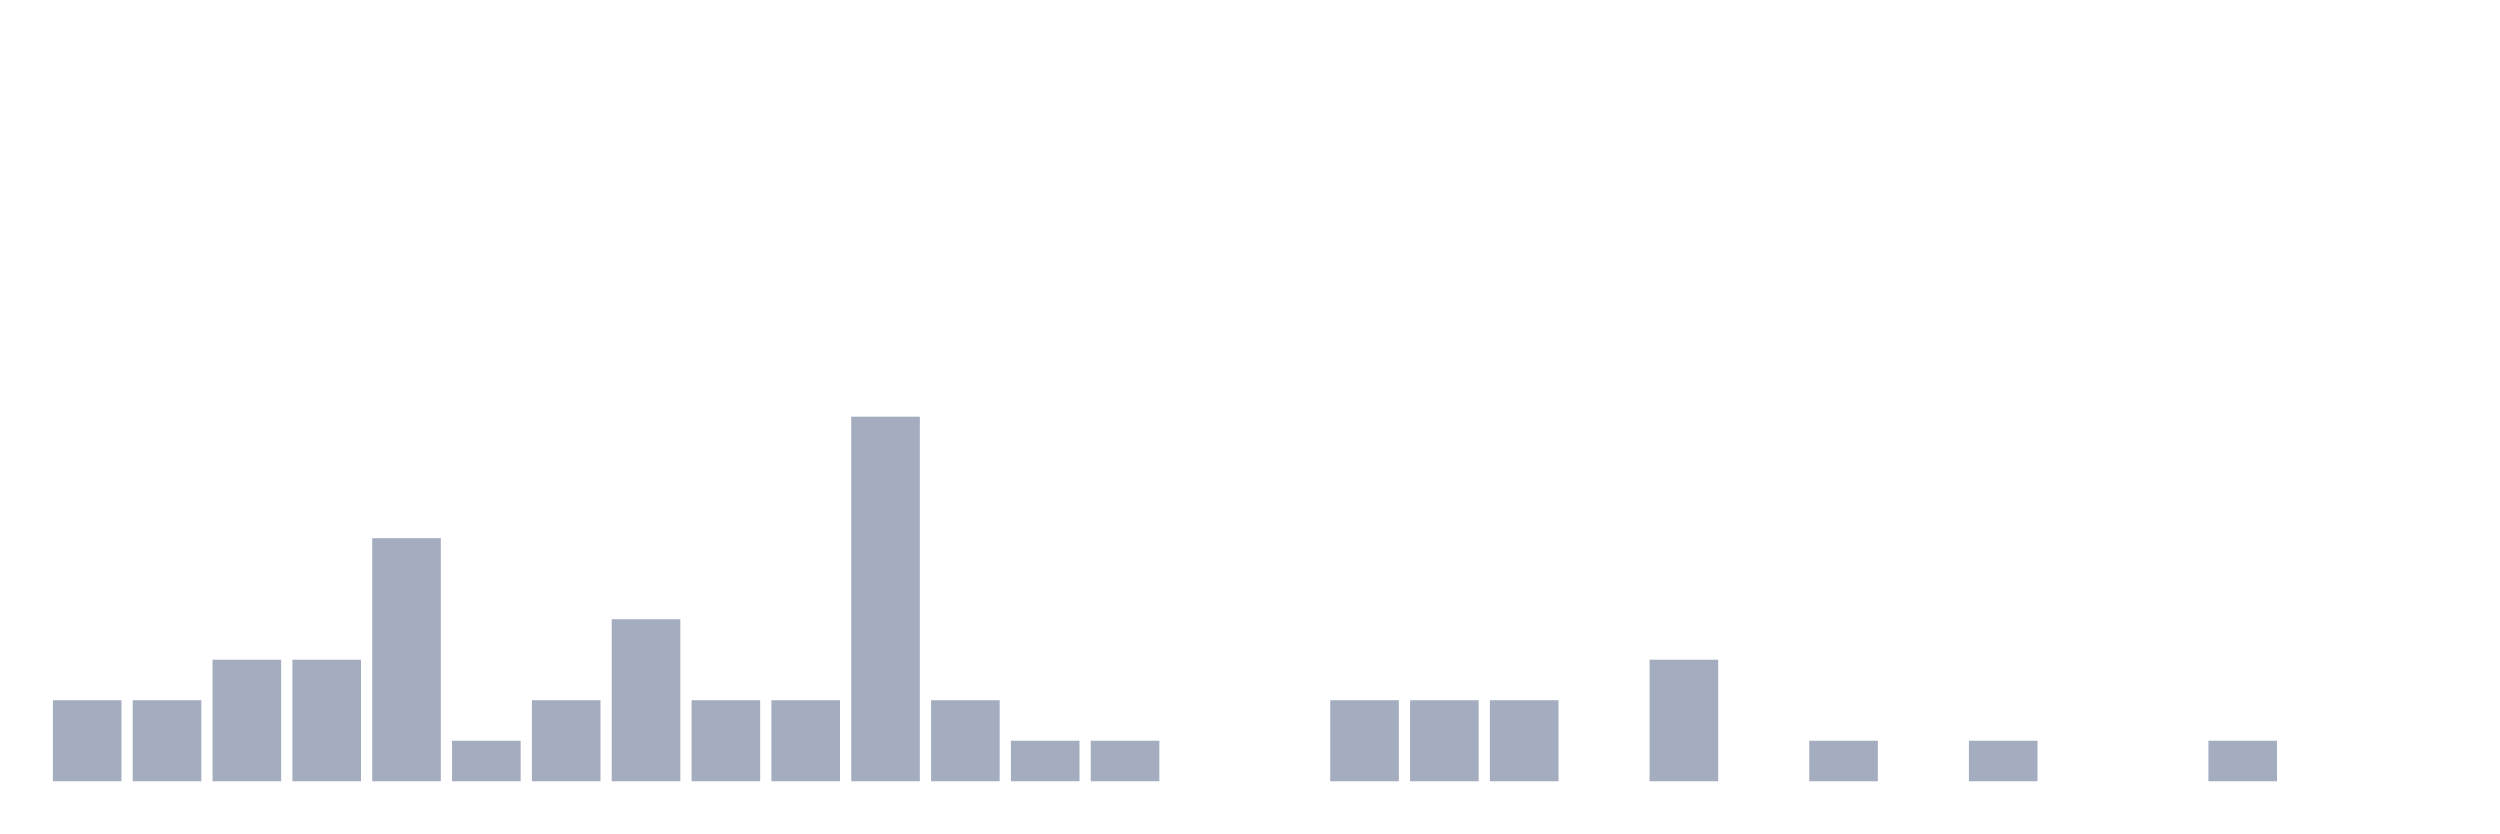
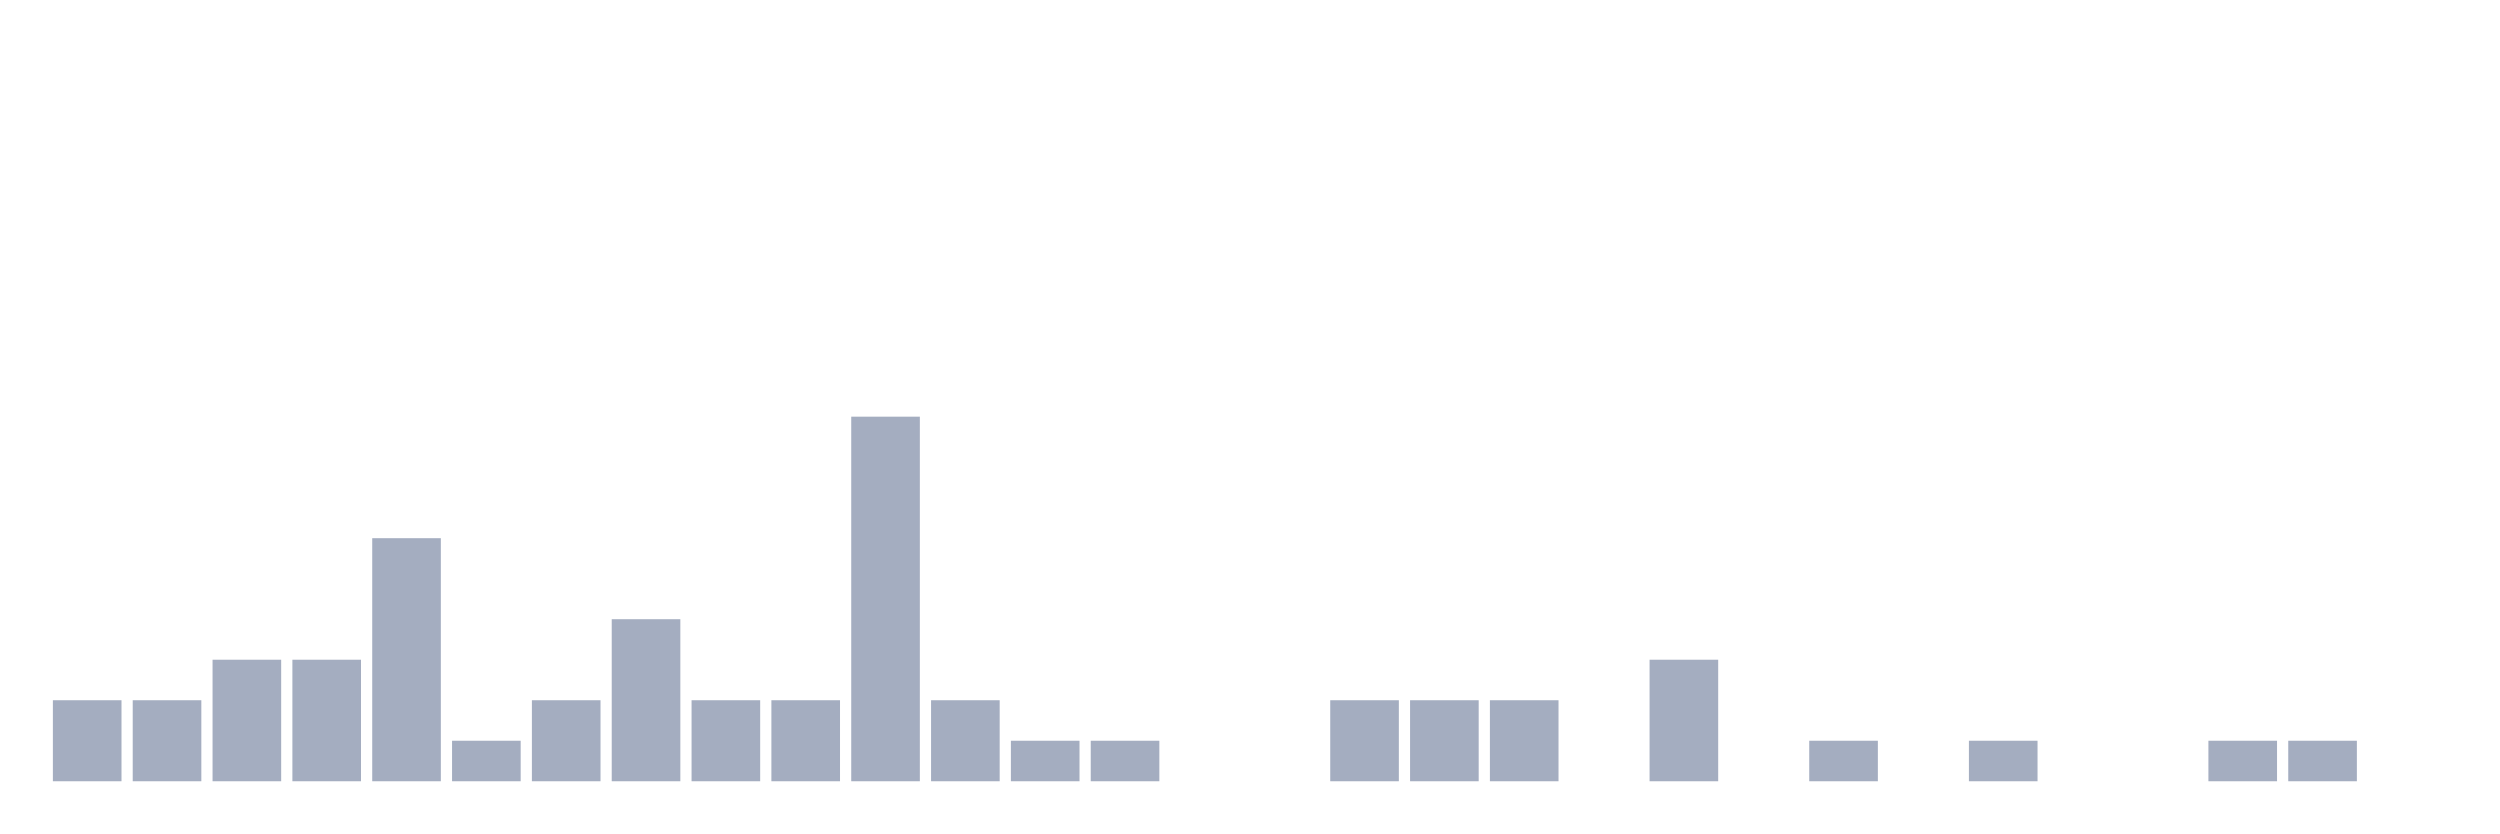
<svg xmlns="http://www.w3.org/2000/svg" viewBox="0 0 480 160">
  <g transform="translate(10,10)">
    <rect class="bar" x="0.153" width="13.175" y="124.444" height="15.556" fill="rgb(164,173,192)" />
    <rect class="bar" x="15.482" width="13.175" y="124.444" height="15.556" fill="rgb(164,173,192)" />
    <rect class="bar" x="30.81" width="13.175" y="116.667" height="23.333" fill="rgb(164,173,192)" />
    <rect class="bar" x="46.138" width="13.175" y="116.667" height="23.333" fill="rgb(164,173,192)" />
    <rect class="bar" x="61.466" width="13.175" y="93.333" height="46.667" fill="rgb(164,173,192)" />
    <rect class="bar" x="76.794" width="13.175" y="132.222" height="7.778" fill="rgb(164,173,192)" />
    <rect class="bar" x="92.123" width="13.175" y="124.444" height="15.556" fill="rgb(164,173,192)" />
    <rect class="bar" x="107.451" width="13.175" y="108.889" height="31.111" fill="rgb(164,173,192)" />
    <rect class="bar" x="122.779" width="13.175" y="124.444" height="15.556" fill="rgb(164,173,192)" />
    <rect class="bar" x="138.107" width="13.175" y="124.444" height="15.556" fill="rgb(164,173,192)" />
    <rect class="bar" x="153.436" width="13.175" y="70" height="70" fill="rgb(164,173,192)" />
    <rect class="bar" x="168.764" width="13.175" y="124.444" height="15.556" fill="rgb(164,173,192)" />
    <rect class="bar" x="184.092" width="13.175" y="132.222" height="7.778" fill="rgb(164,173,192)" />
    <rect class="bar" x="199.42" width="13.175" y="132.222" height="7.778" fill="rgb(164,173,192)" />
    <rect class="bar" x="214.748" width="13.175" y="140" height="0" fill="rgb(164,173,192)" />
    <rect class="bar" x="230.077" width="13.175" y="140" height="0" fill="rgb(164,173,192)" />
    <rect class="bar" x="245.405" width="13.175" y="124.444" height="15.556" fill="rgb(164,173,192)" />
    <rect class="bar" x="260.733" width="13.175" y="124.444" height="15.556" fill="rgb(164,173,192)" />
    <rect class="bar" x="276.061" width="13.175" y="124.444" height="15.556" fill="rgb(164,173,192)" />
    <rect class="bar" x="291.39" width="13.175" y="140" height="0" fill="rgb(164,173,192)" />
    <rect class="bar" x="306.718" width="13.175" y="116.667" height="23.333" fill="rgb(164,173,192)" />
    <rect class="bar" x="322.046" width="13.175" y="140" height="0" fill="rgb(164,173,192)" />
    <rect class="bar" x="337.374" width="13.175" y="132.222" height="7.778" fill="rgb(164,173,192)" />
    <rect class="bar" x="352.702" width="13.175" y="140" height="0" fill="rgb(164,173,192)" />
    <rect class="bar" x="368.031" width="13.175" y="132.222" height="7.778" fill="rgb(164,173,192)" />
    <rect class="bar" x="383.359" width="13.175" y="140" height="0" fill="rgb(164,173,192)" />
    <rect class="bar" x="398.687" width="13.175" y="140" height="0" fill="rgb(164,173,192)" />
    <rect class="bar" x="414.015" width="13.175" y="132.222" height="7.778" fill="rgb(164,173,192)" />
-     <rect class="bar" x="429.344" width="13.175" y="140" height="0" fill="rgb(164,173,192)" />
+     <rect class="bar" x="429.344" width="13.175" y="132.222" height="7.778" fill="rgb(164,173,192)" />
    <rect class="bar" x="444.672" width="13.175" y="140" height="0" fill="rgb(164,173,192)" />
  </g>
</svg>
